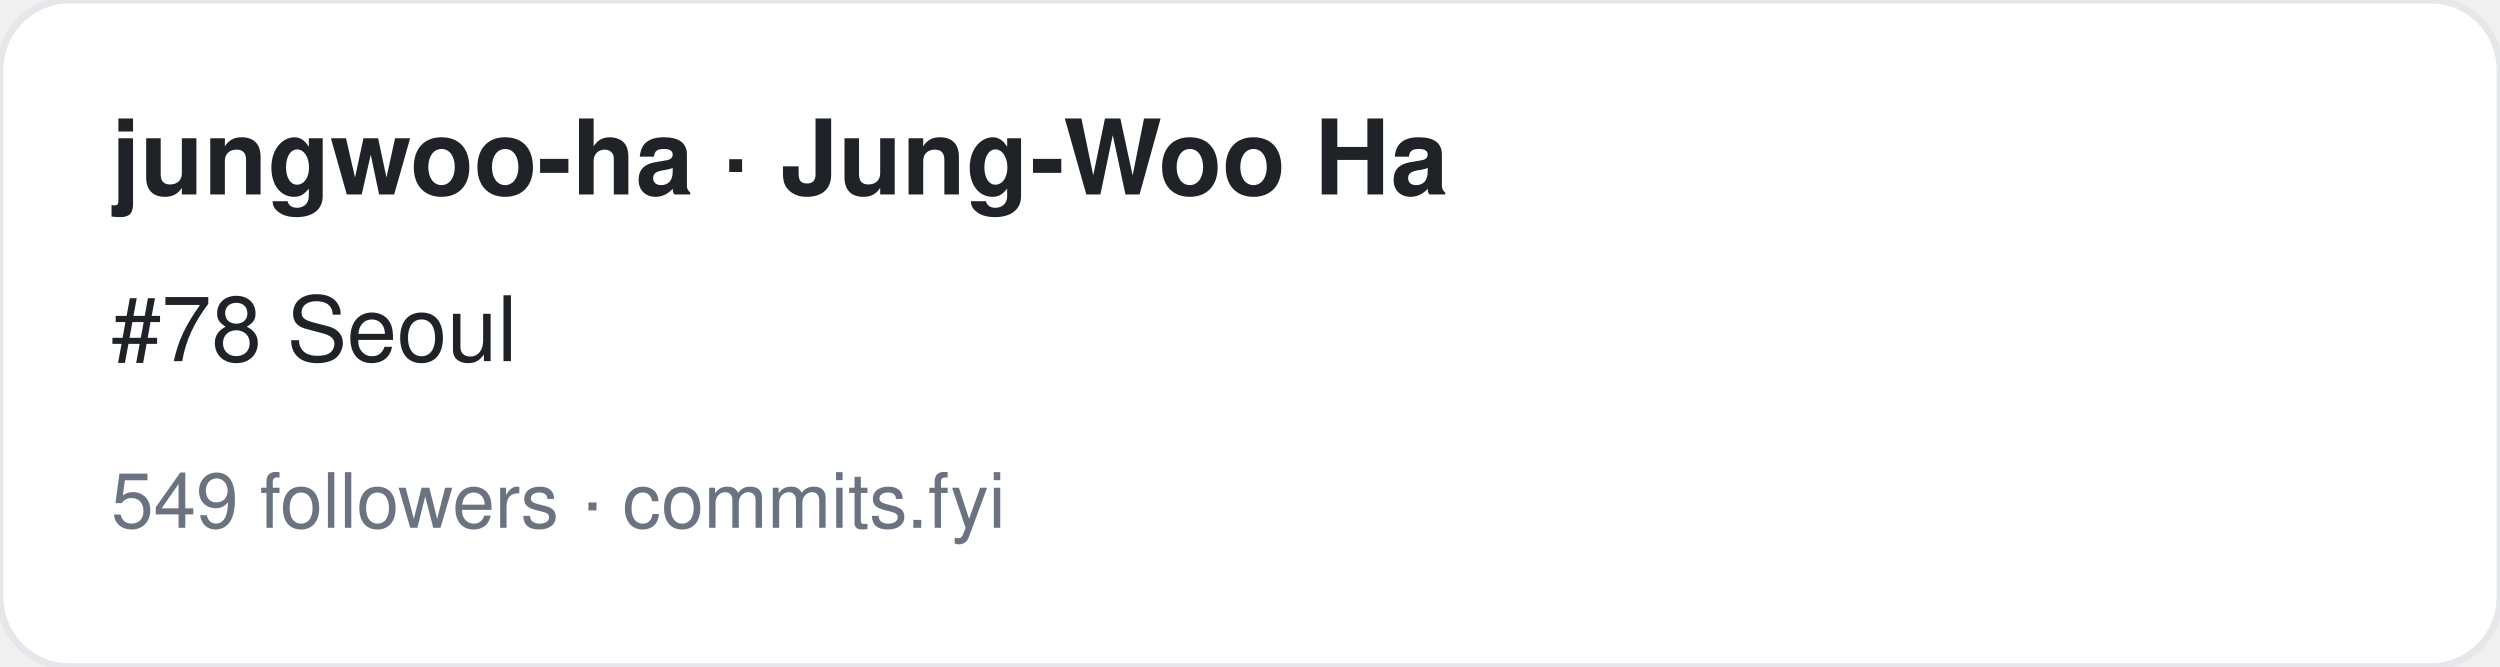
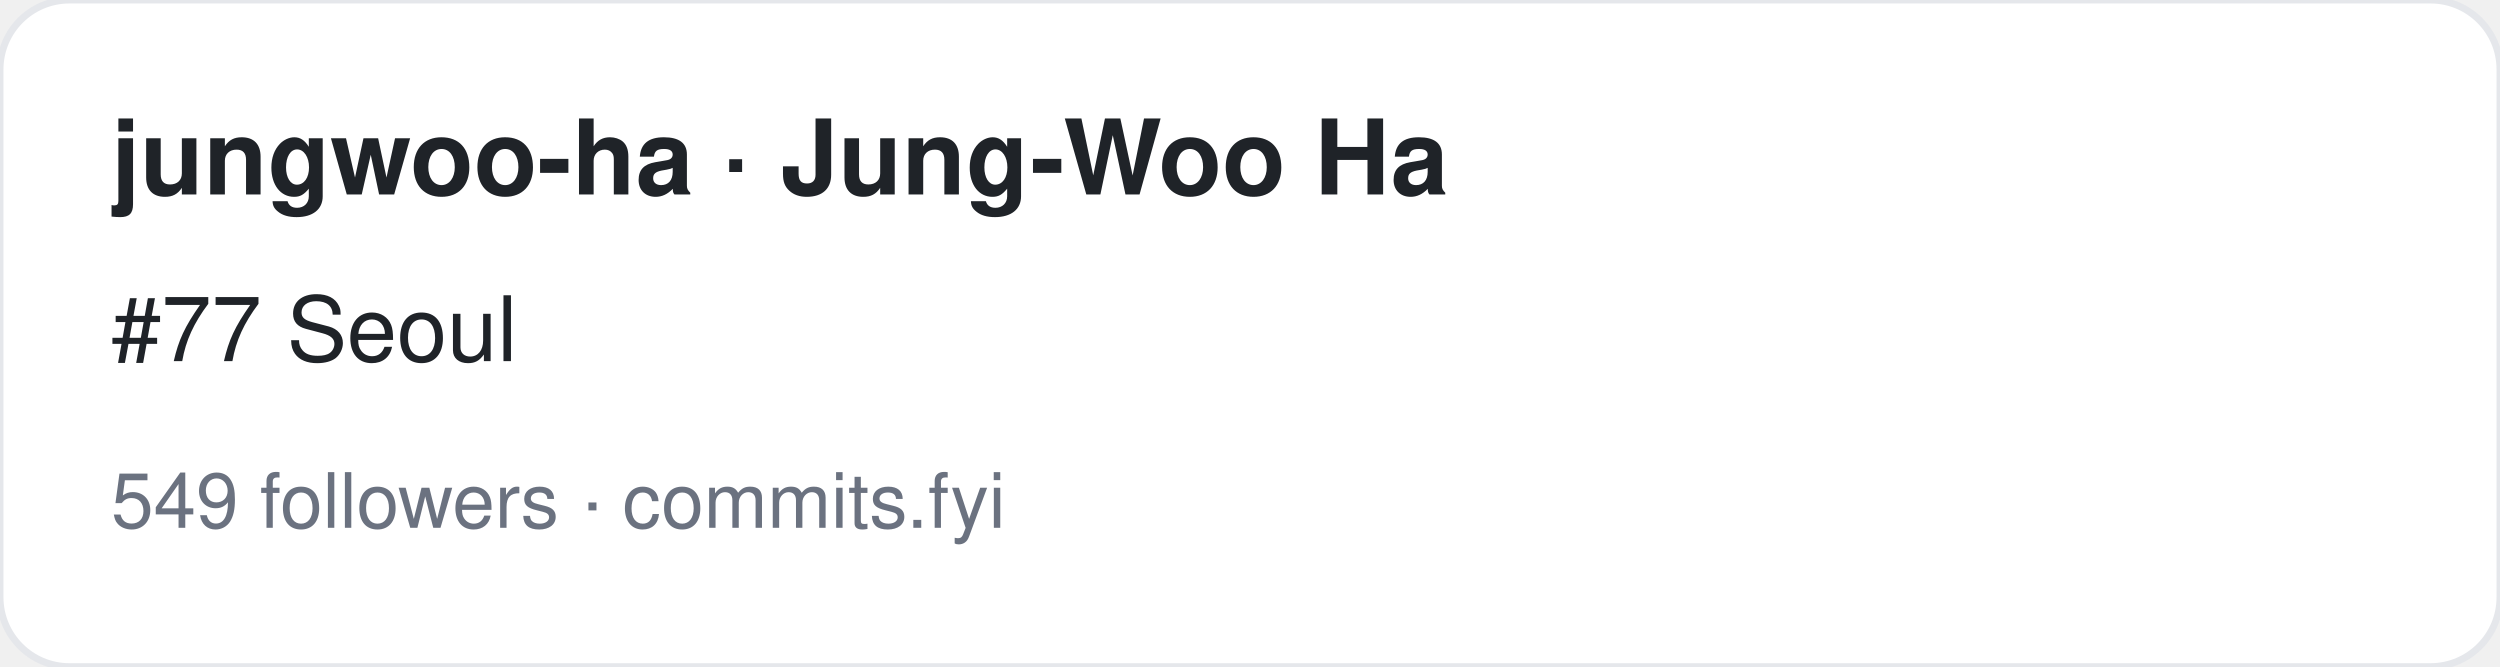
<svg xmlns="http://www.w3.org/2000/svg" width="360" height="96" viewBox="0 0 360 96" font-family="-apple-system,BlinkMacSystemFont,Segoe UI,Helvetica,Arial,sans-serif">
  <rect width="360" height="96" rx="10" fill="#ffffff" stroke="#e5e7eb" />
  <text x="16" y="28" font-size="15" font-weight="700" fill="#1f2328">jungwoo-ha · Jung-Woo Ha</text>
-   <text x="16" y="52" font-size="13" fill="#1f2328">#78 Seoul</text>
+   <text x="16" y="52" font-size="13" fill="#1f2328">#77 Seoul</text>
  <text x="16" y="76" font-size="11" fill="#6b7280">549 followers · commits.fyi</text>
</svg>
